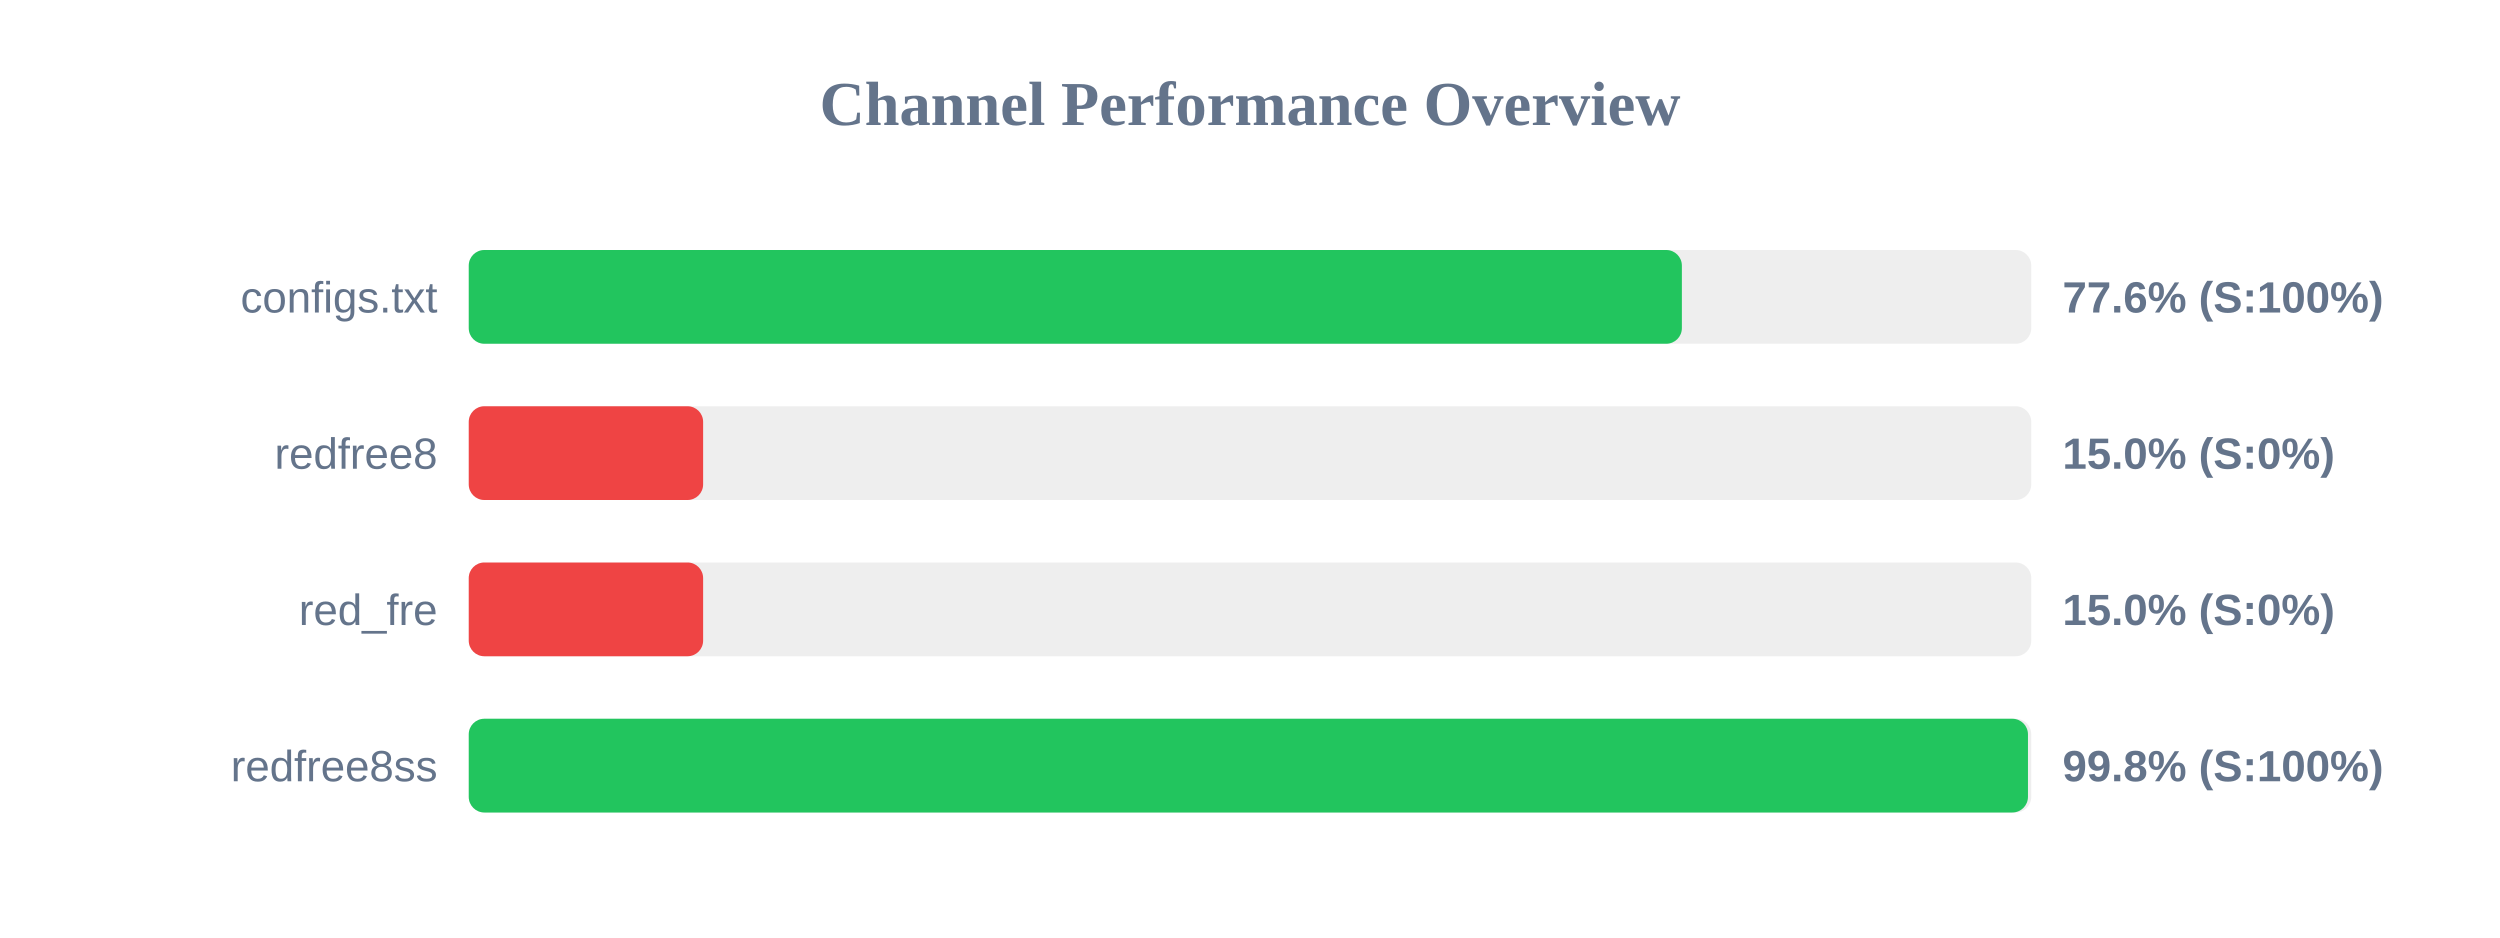
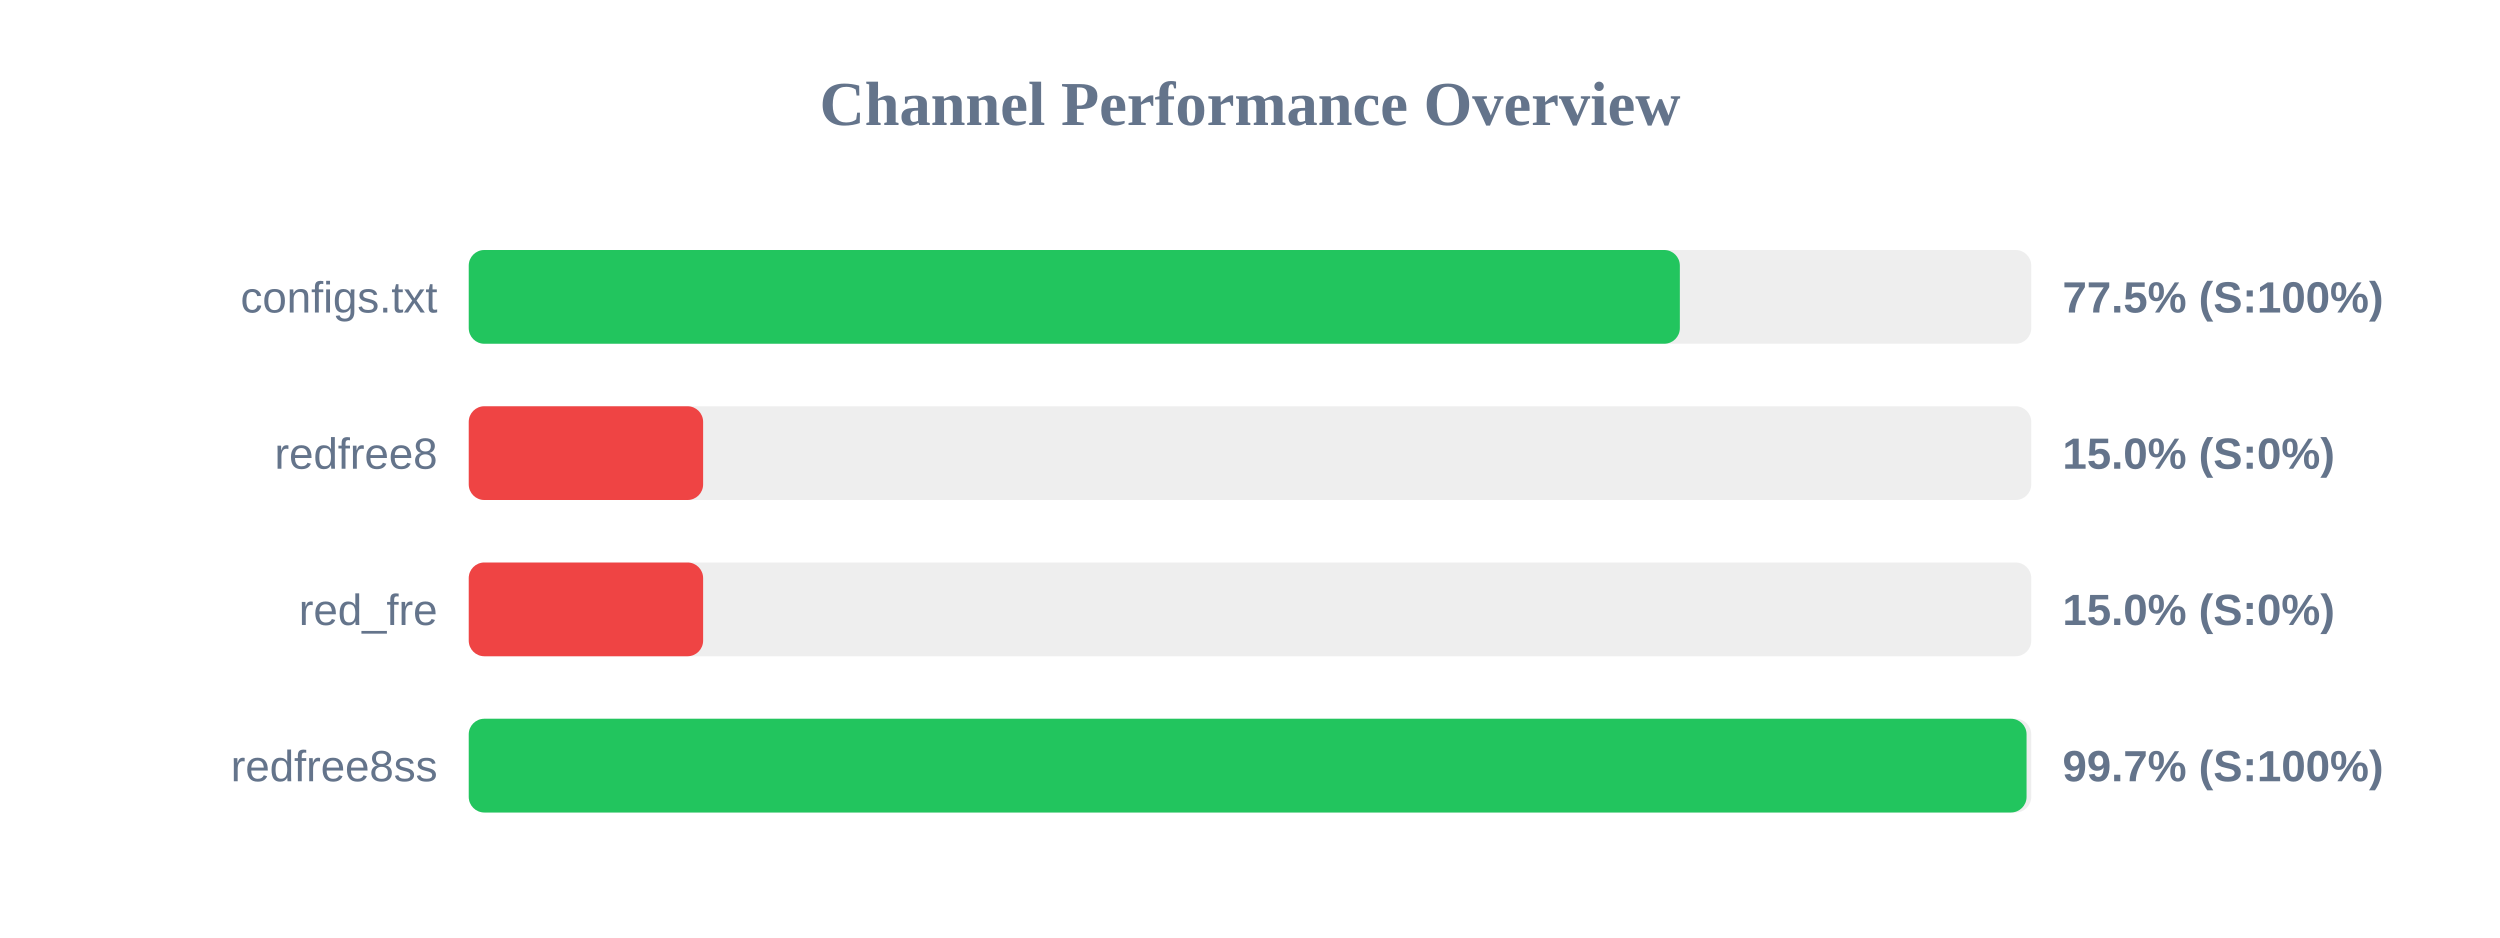
<svg xmlns="http://www.w3.org/2000/svg" width="800" height="300" version="1.1">
  <style>
        .row { font: 14px Arial; fill: #64748b; }
        .score { font: bold 14px Arial; fill: #64748b; }
    </style>
  <text x="400" y="40" text-anchor="middle" font-size="20px" font-weight="bold" fill="#64748b">Channel Performance Overview</text>
  <rect x="150" y="80" width="500" height="30" fill="#eee" rx="5" />
-   <rect x="150" y="80" width="388.2" height="30" fill="#22c55e" rx="5" />
+   <rect x="150" y="80" width="387.55" height="30" fill="#22c55e" rx="5" />
  <text x="140" y="100" text-anchor="end" class="row">configs.txt</text>
-   <text x="660" y="100" text-anchor="start" class="score">77.6% (S:100%)</text>
+   <text x="660" y="100" text-anchor="start" class="score">77.5% (S:100%)</text>
  <rect x="150" y="130" width="500" height="30" fill="#eee" rx="5" />
  <rect x="150" y="130" width="75.0" height="30" fill="#ef4444" rx="5" />
  <text x="140" y="150" text-anchor="end" class="row">redfree8</text>
  <text x="660" y="150" text-anchor="start" class="score">15.0% (S:0%)</text>
  <rect x="150" y="180" width="500" height="30" fill="#eee" rx="5" />
  <rect x="150" y="180" width="75.0" height="30" fill="#ef4444" rx="5" />
  <text x="140" y="200" text-anchor="end" class="row">red_fre</text>
  <text x="660" y="200" text-anchor="start" class="score">15.0% (S:0%)</text>
  <rect x="150" y="230" width="500" height="30" fill="#eee" rx="5" />
-   <rect x="150" y="230" width="498.95" height="30" fill="#22c55e" rx="5" />
+   <rect x="150" y="230" width="498.5" height="30" fill="#22c55e" rx="5" />
  <text x="140" y="250" text-anchor="end" class="row">redfree8ss</text>
-   <text x="660" y="250" text-anchor="start" class="score">99.8% (S:100%)</text>
+   <text x="660" y="250" text-anchor="start" class="score">99.7% (S:100%)</text>
</svg>
